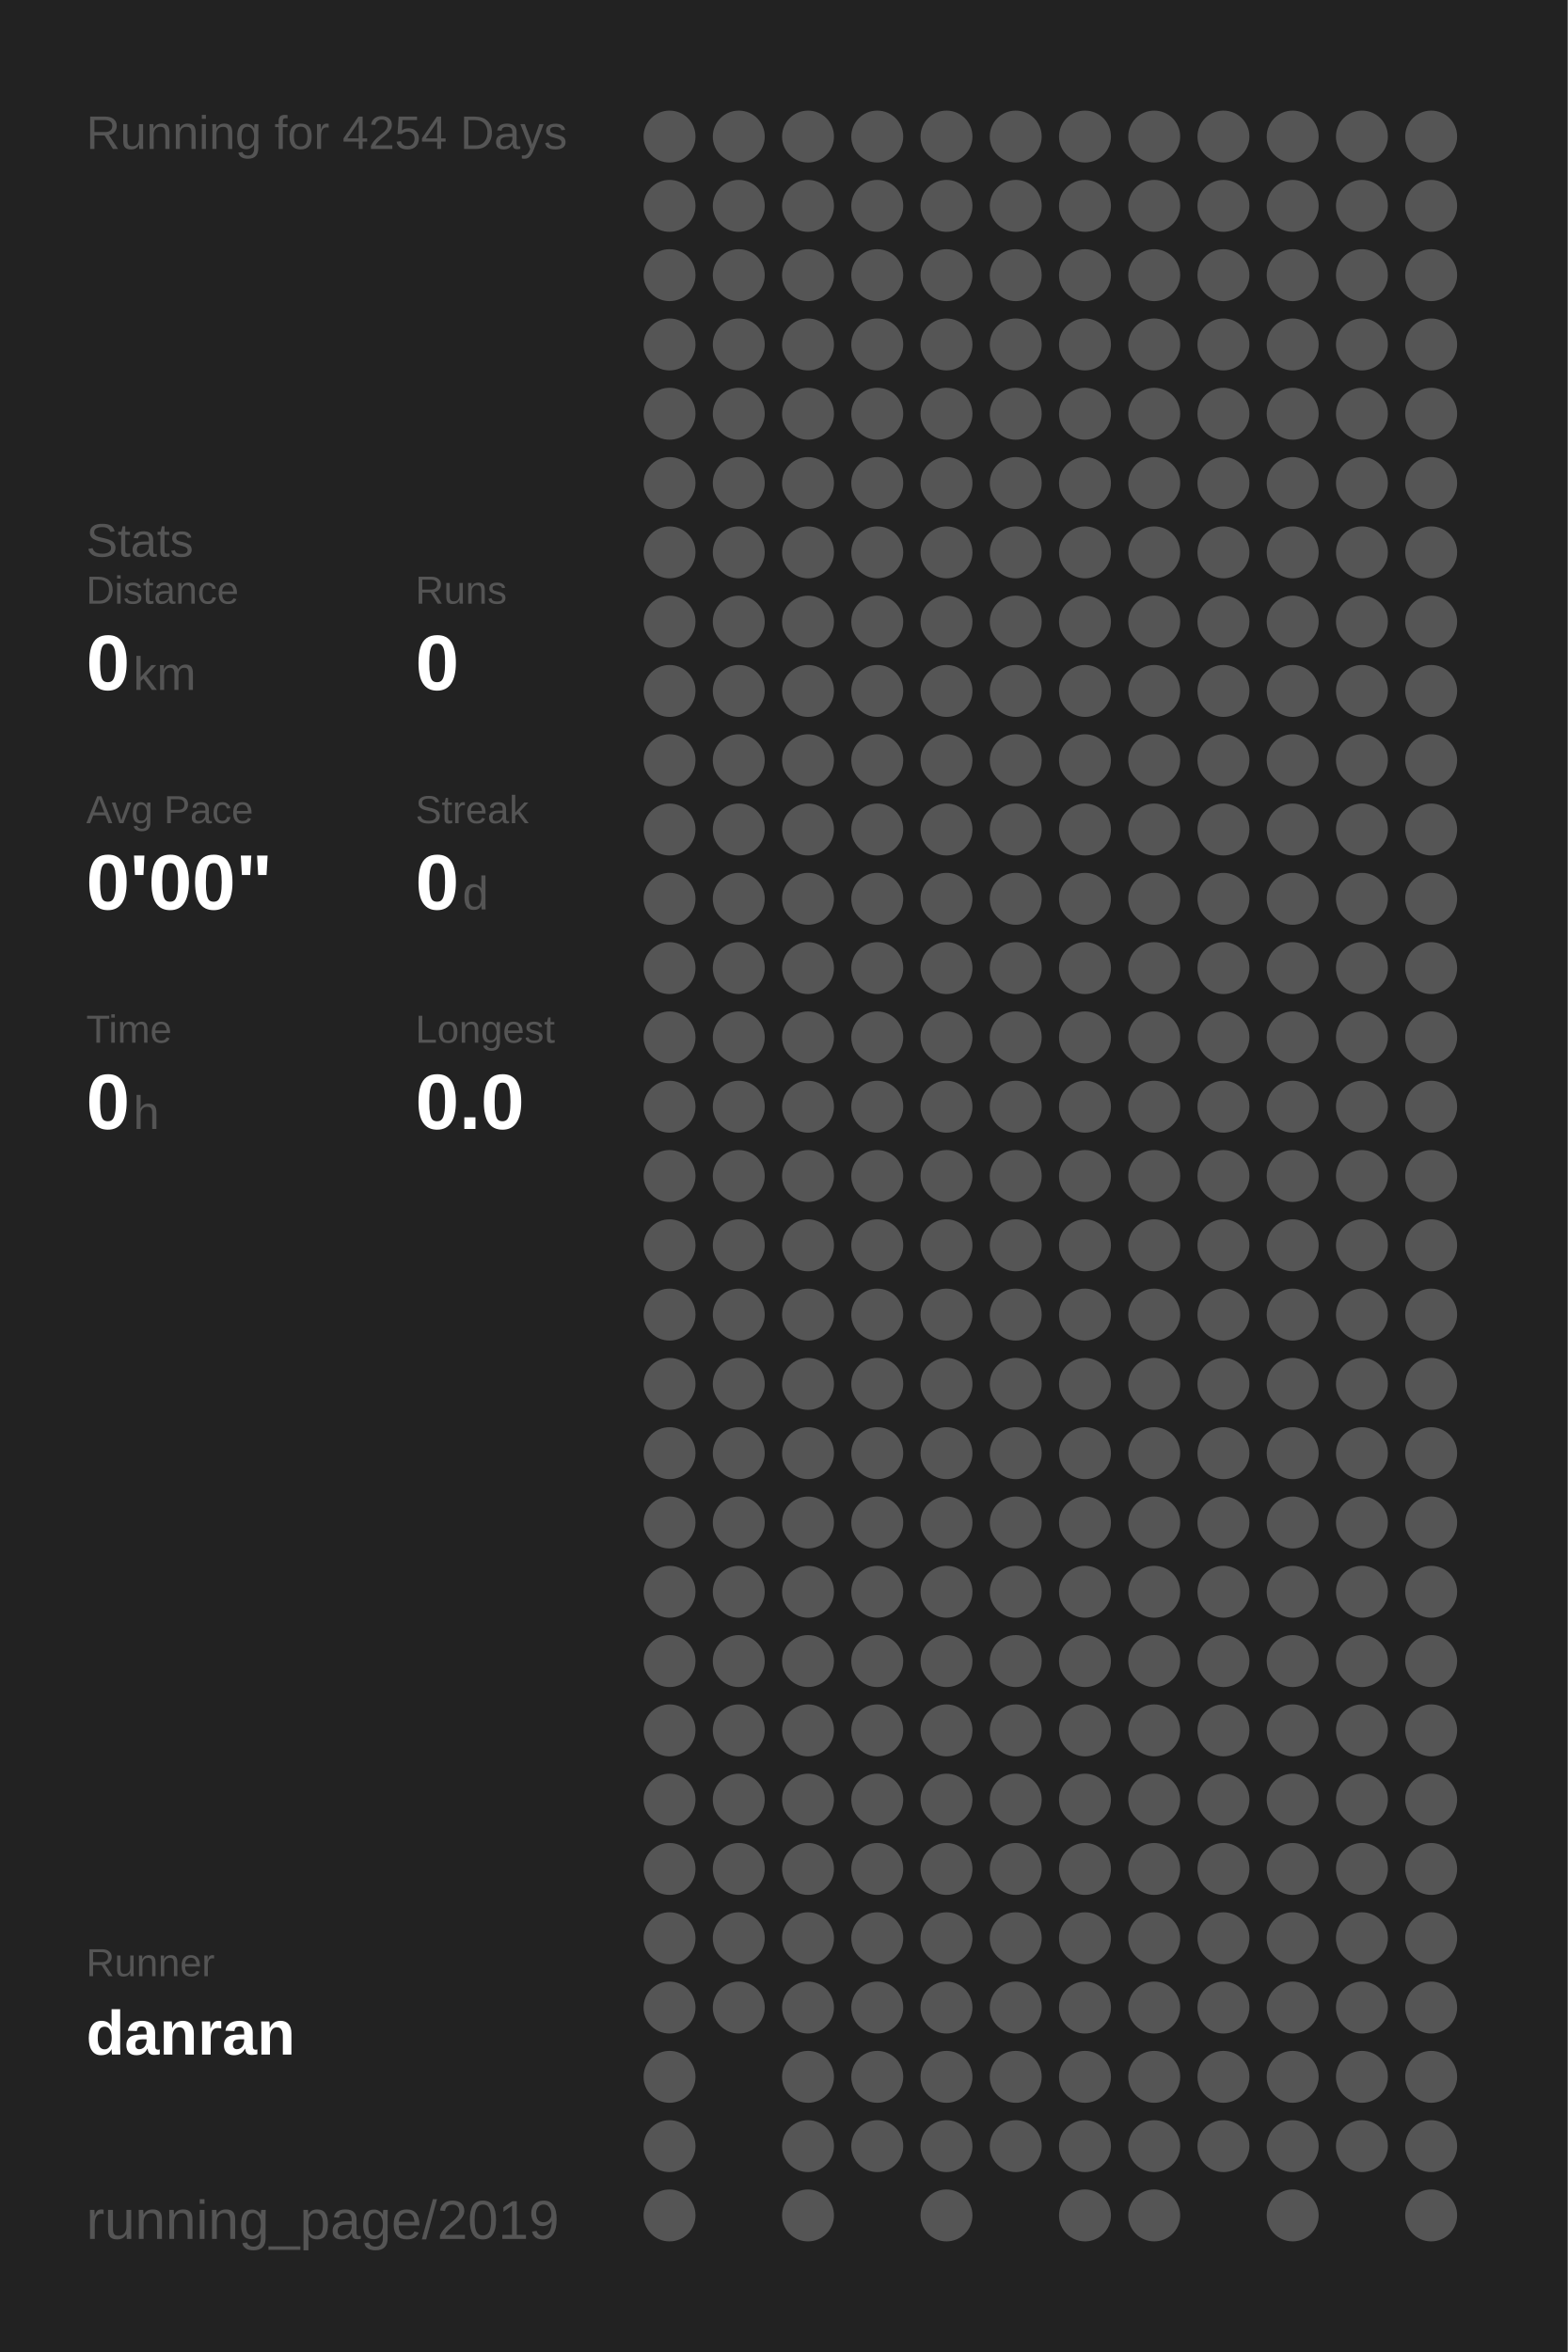
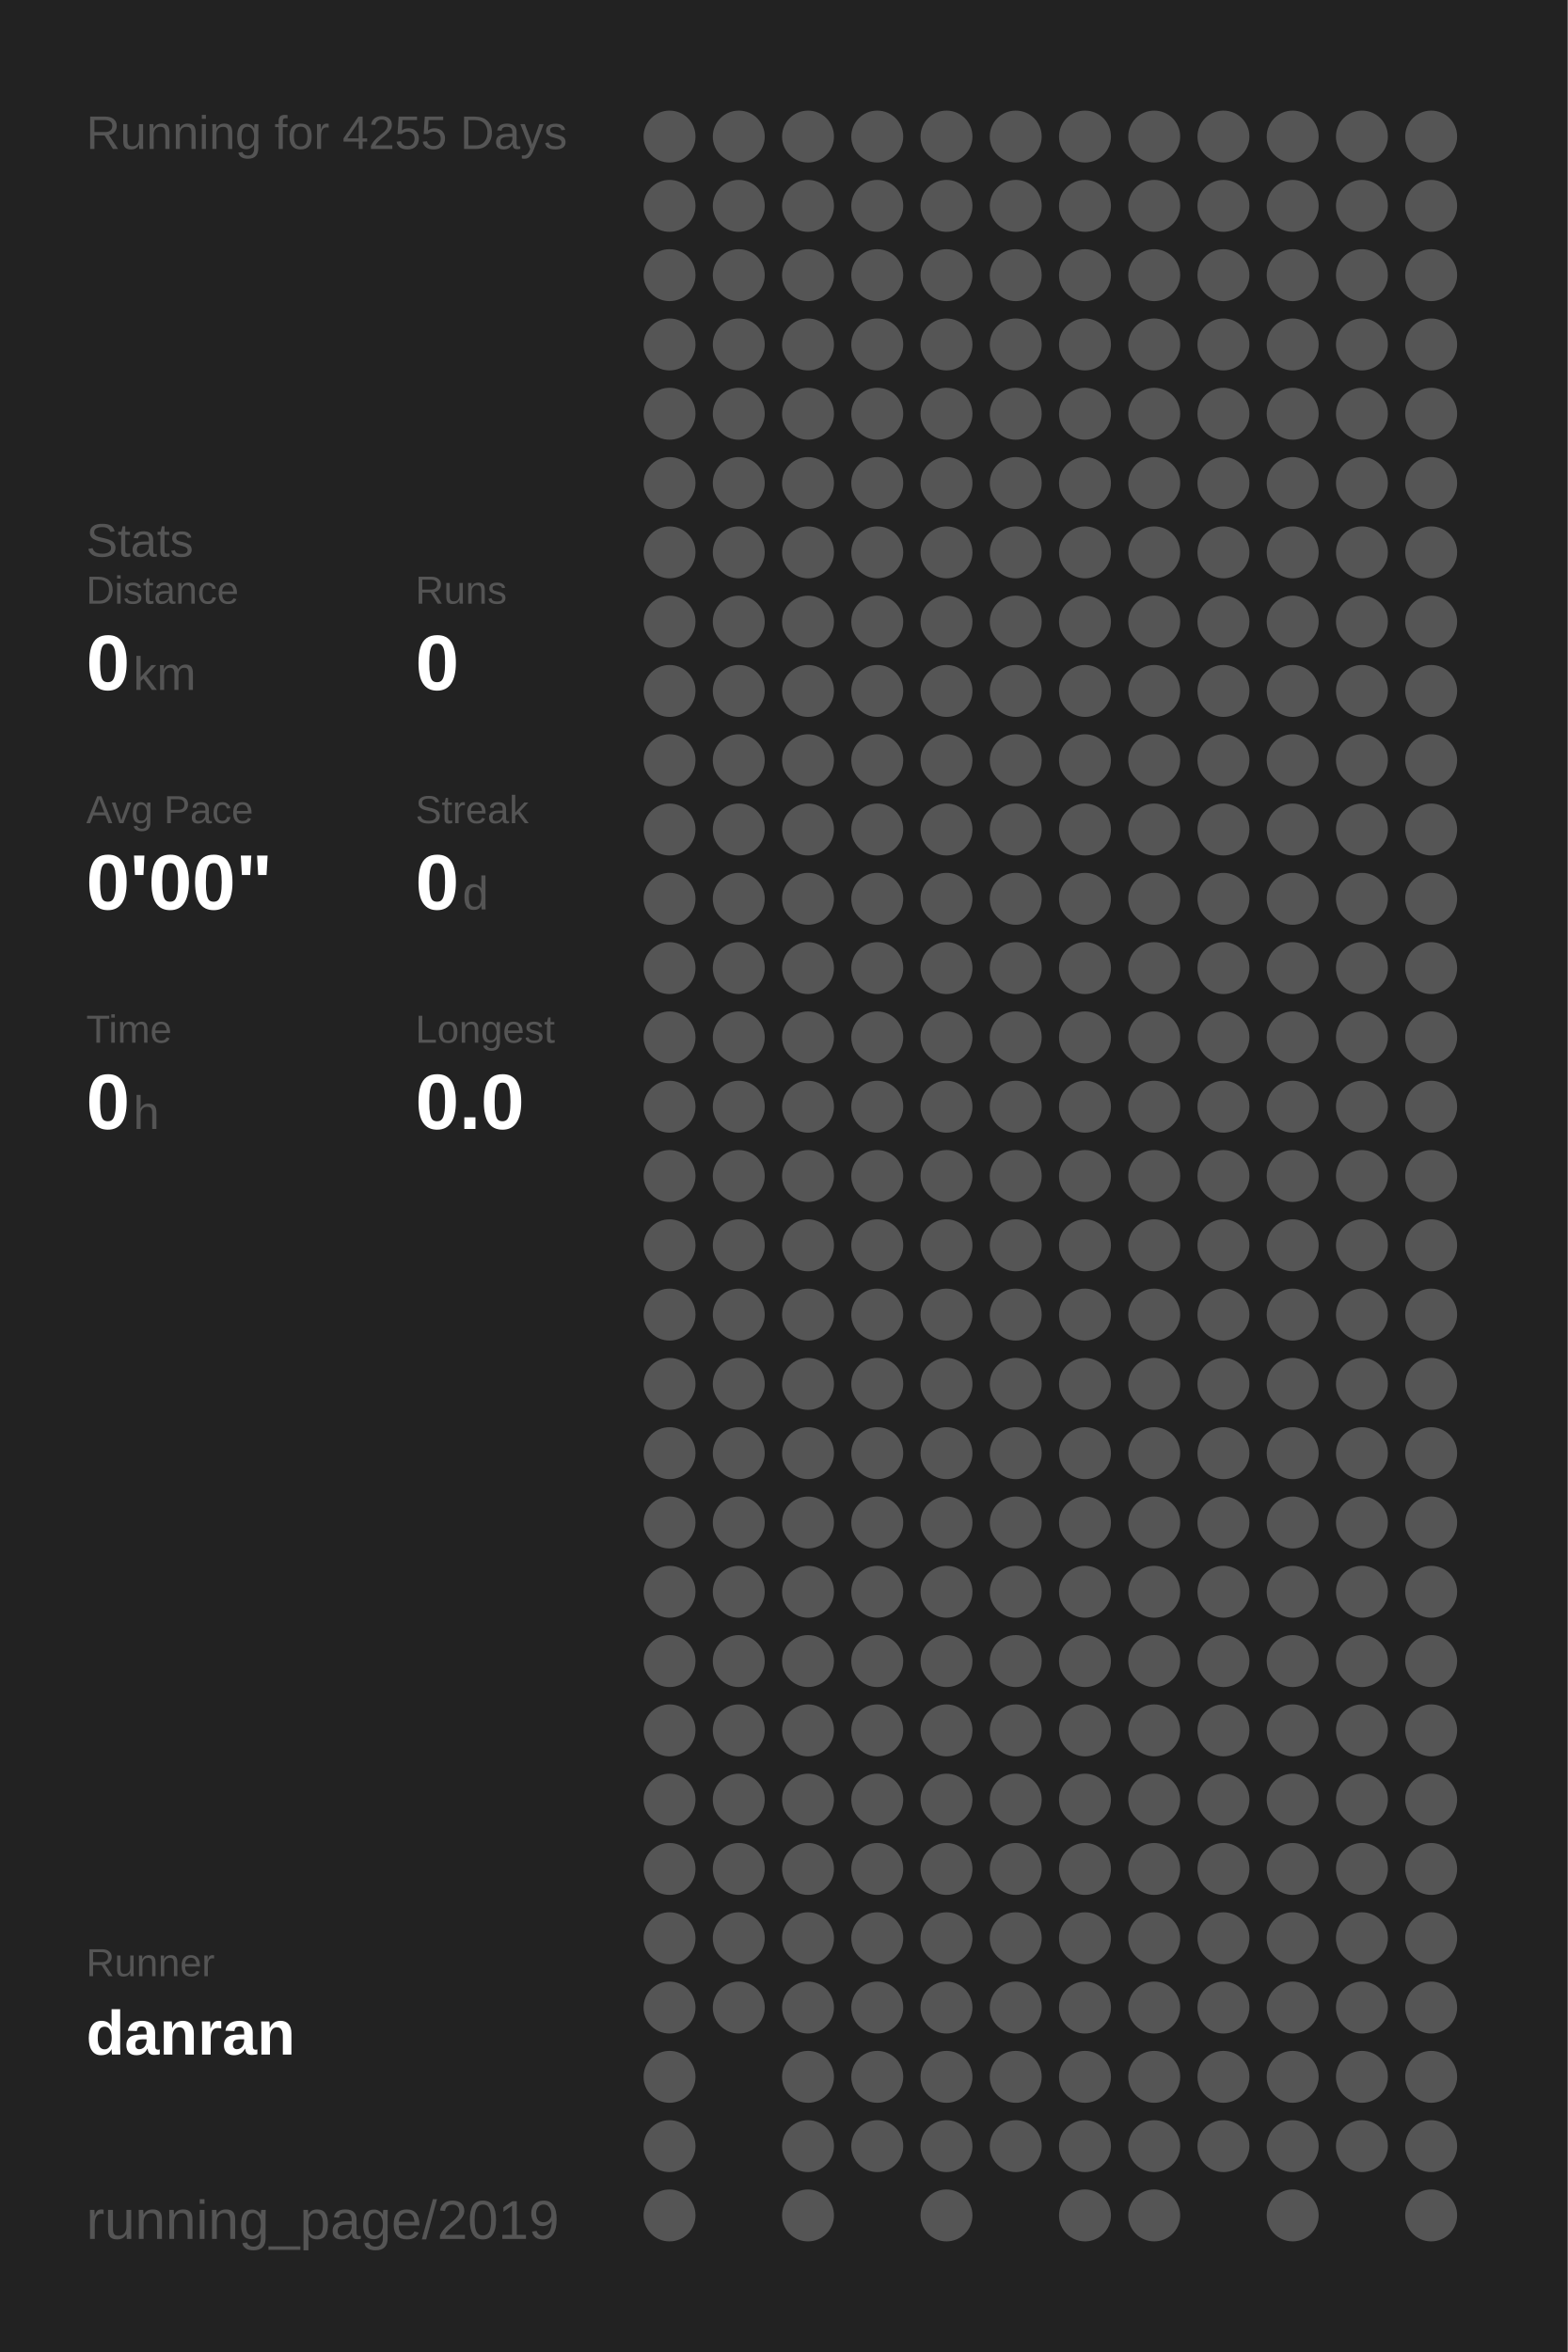
<svg xmlns="http://www.w3.org/2000/svg" baseProfile="full" height="300mm" version="1.1" viewBox="0,0,200,300" width="200mm">
  <defs />
  <rect fill="#222222" height="300" width="200" x="0" y="0" />
-   <text fill="#555555" style="font-size:6px; font-family:Arial;" x="11" y="19">Running for 4254 Days</text>
+   <text fill="#555555" style="font-size:6px; font-family:Arial;" x="11" y="19">Running for 4255 Days</text>
  <text fill="#555555" style="font-size:6px; font-family:Arial;" x="11" y="71">Stats</text>
  <text fill="#555555" style="font-size:5px; font-family:Arial;" x="11" y="77">Distance</text>
  <text fill="#FFFFFF" style="font-size:10px; font-family:Arial; font-weight:bold;" x="11" y="88">0</text>
  <text fill="#555555" style="font-size:6px; font-family:Arial;" x="17" y="88">km</text>
  <text fill="#555555" style="font-size:5px; font-family:Arial;" x="53" y="77">Runs</text>
  <text fill="#FFFFFF" style="font-size:10px; font-family:Arial; font-weight:bold;" x="53" y="88">0</text>
  <text fill="#555555" style="font-size:5px; font-family:Arial;" x="11" y="105">Avg Pace</text>
  <text fill="#FFFFFF" style="font-size:10px; font-family:Arial; font-weight:bold;" x="11" y="116">0'00"</text>
  <text fill="#555555" style="font-size:5px; font-family:Arial;" x="53" y="105">Streak</text>
  <text fill="#FFFFFF" style="font-size:10px; font-family:Arial; font-weight:bold;" x="53" y="116">0</text>
  <text fill="#555555" style="font-size:6px; font-family:Arial;" x="59" y="116">d</text>
  <text fill="#555555" style="font-size:5px; font-family:Arial;" x="11" y="133">Time</text>
  <text fill="#FFFFFF" style="font-size:10px; font-family:Arial; font-weight:bold;" x="11" y="144">0</text>
  <text fill="#555555" style="font-size:6px; font-family:Arial;" x="17" y="144">h</text>
  <text fill="#555555" style="font-size:5px; font-family:Arial;" x="53" y="133">Longest</text>
  <text fill="#FFFFFF" style="font-size:10px; font-family:Arial; font-weight:bold;" x="53" y="144">0.0</text>
  <text fill="#555555" style="font-size:5px; font-family:Arial;" x="11" y="252.065">Runner</text>
  <text fill="#FFFFFF" style="font-size:8px; font-family:Arial; font-weight:bold;" x="11" y="262.065">danran</text>
  <text fill="#555555" style="font-size:7px; font-family:Arial;" x="11" y="285.581">running_page/2019</text>
  <circle cx="85.417" cy="17.419" fill="#555555" r="3.312" />
  <circle cx="85.417" cy="26.258" fill="#555555" r="3.312" />
  <circle cx="85.417" cy="35.097" fill="#555555" r="3.312" />
  <circle cx="85.417" cy="43.935" fill="#555555" r="3.312" />
  <circle cx="85.417" cy="52.774" fill="#555555" r="3.312" />
  <circle cx="85.417" cy="61.613" fill="#555555" r="3.312" />
  <circle cx="85.417" cy="70.452" fill="#555555" r="3.312" />
  <circle cx="85.417" cy="79.29" fill="#555555" r="3.312" />
  <circle cx="85.417" cy="88.129" fill="#555555" r="3.312" />
  <circle cx="85.417" cy="96.968" fill="#555555" r="3.312" />
  <circle cx="85.417" cy="105.806" fill="#555555" r="3.312" />
  <circle cx="85.417" cy="114.645" fill="#555555" r="3.312" />
  <circle cx="85.417" cy="123.484" fill="#555555" r="3.312" />
  <circle cx="85.417" cy="132.323" fill="#555555" r="3.312" />
  <circle cx="85.417" cy="141.161" fill="#555555" r="3.312" />
  <circle cx="85.417" cy="150" fill="#555555" r="3.312" />
  <circle cx="85.417" cy="158.839" fill="#555555" r="3.312" />
  <circle cx="85.417" cy="167.677" fill="#555555" r="3.312" />
  <circle cx="85.417" cy="176.516" fill="#555555" r="3.312" />
  <circle cx="85.417" cy="185.355" fill="#555555" r="3.312" />
  <circle cx="85.417" cy="194.194" fill="#555555" r="3.312" />
  <circle cx="85.417" cy="203.032" fill="#555555" r="3.312" />
  <circle cx="85.417" cy="211.871" fill="#555555" r="3.312" />
  <circle cx="85.417" cy="220.71" fill="#555555" r="3.312" />
  <circle cx="85.417" cy="229.548" fill="#555555" r="3.312" />
  <circle cx="85.417" cy="238.387" fill="#555555" r="3.312" />
  <circle cx="85.417" cy="247.226" fill="#555555" r="3.312" />
  <circle cx="85.417" cy="256.065" fill="#555555" r="3.312" />
  <circle cx="85.417" cy="264.903" fill="#555555" r="3.312" />
  <circle cx="85.417" cy="273.742" fill="#555555" r="3.312" />
  <circle cx="85.417" cy="282.581" fill="#555555" r="3.312" />
  <circle cx="94.25" cy="17.419" fill="#555555" r="3.312" />
  <circle cx="94.25" cy="26.258" fill="#555555" r="3.312" />
  <circle cx="94.25" cy="35.097" fill="#555555" r="3.312" />
  <circle cx="94.25" cy="43.935" fill="#555555" r="3.312" />
  <circle cx="94.25" cy="52.774" fill="#555555" r="3.312" />
  <circle cx="94.25" cy="61.613" fill="#555555" r="3.312" />
  <circle cx="94.25" cy="70.452" fill="#555555" r="3.312" />
  <circle cx="94.25" cy="79.29" fill="#555555" r="3.312" />
  <circle cx="94.25" cy="88.129" fill="#555555" r="3.312" />
  <circle cx="94.25" cy="96.968" fill="#555555" r="3.312" />
  <circle cx="94.25" cy="105.806" fill="#555555" r="3.312" />
  <circle cx="94.25" cy="114.645" fill="#555555" r="3.312" />
  <circle cx="94.25" cy="123.484" fill="#555555" r="3.312" />
  <circle cx="94.25" cy="132.323" fill="#555555" r="3.312" />
  <circle cx="94.25" cy="141.161" fill="#555555" r="3.312" />
  <circle cx="94.25" cy="150" fill="#555555" r="3.312" />
  <circle cx="94.25" cy="158.839" fill="#555555" r="3.312" />
  <circle cx="94.25" cy="167.677" fill="#555555" r="3.312" />
  <circle cx="94.25" cy="176.516" fill="#555555" r="3.312" />
  <circle cx="94.25" cy="185.355" fill="#555555" r="3.312" />
  <circle cx="94.25" cy="194.194" fill="#555555" r="3.312" />
  <circle cx="94.25" cy="203.032" fill="#555555" r="3.312" />
  <circle cx="94.25" cy="211.871" fill="#555555" r="3.312" />
  <circle cx="94.25" cy="220.71" fill="#555555" r="3.312" />
  <circle cx="94.25" cy="229.548" fill="#555555" r="3.312" />
  <circle cx="94.25" cy="238.387" fill="#555555" r="3.312" />
  <circle cx="94.25" cy="247.226" fill="#555555" r="3.312" />
  <circle cx="94.25" cy="256.065" fill="#555555" r="3.312" />
  <circle cx="103.083" cy="17.419" fill="#555555" r="3.312" />
  <circle cx="103.083" cy="26.258" fill="#555555" r="3.312" />
  <circle cx="103.083" cy="35.097" fill="#555555" r="3.312" />
  <circle cx="103.083" cy="43.935" fill="#555555" r="3.312" />
  <circle cx="103.083" cy="52.774" fill="#555555" r="3.312" />
  <circle cx="103.083" cy="61.613" fill="#555555" r="3.312" />
  <circle cx="103.083" cy="70.452" fill="#555555" r="3.312" />
  <circle cx="103.083" cy="79.29" fill="#555555" r="3.312" />
  <circle cx="103.083" cy="88.129" fill="#555555" r="3.312" />
  <circle cx="103.083" cy="96.968" fill="#555555" r="3.312" />
  <circle cx="103.083" cy="105.806" fill="#555555" r="3.312" />
  <circle cx="103.083" cy="114.645" fill="#555555" r="3.312" />
  <circle cx="103.083" cy="123.484" fill="#555555" r="3.312" />
  <circle cx="103.083" cy="132.323" fill="#555555" r="3.312" />
  <circle cx="103.083" cy="141.161" fill="#555555" r="3.312" />
  <circle cx="103.083" cy="150" fill="#555555" r="3.312" />
  <circle cx="103.083" cy="158.839" fill="#555555" r="3.312" />
  <circle cx="103.083" cy="167.677" fill="#555555" r="3.312" />
  <circle cx="103.083" cy="176.516" fill="#555555" r="3.312" />
  <circle cx="103.083" cy="185.355" fill="#555555" r="3.312" />
  <circle cx="103.083" cy="194.194" fill="#555555" r="3.312" />
  <circle cx="103.083" cy="203.032" fill="#555555" r="3.312" />
  <circle cx="103.083" cy="211.871" fill="#555555" r="3.312" />
  <circle cx="103.083" cy="220.71" fill="#555555" r="3.312" />
  <circle cx="103.083" cy="229.548" fill="#555555" r="3.312" />
  <circle cx="103.083" cy="238.387" fill="#555555" r="3.312" />
  <circle cx="103.083" cy="247.226" fill="#555555" r="3.312" />
  <circle cx="103.083" cy="256.065" fill="#555555" r="3.312" />
  <circle cx="103.083" cy="264.903" fill="#555555" r="3.312" />
  <circle cx="103.083" cy="273.742" fill="#555555" r="3.312" />
  <circle cx="103.083" cy="282.581" fill="#555555" r="3.312" />
  <circle cx="111.917" cy="17.419" fill="#555555" r="3.312" />
  <circle cx="111.917" cy="26.258" fill="#555555" r="3.312" />
  <circle cx="111.917" cy="35.097" fill="#555555" r="3.312" />
  <circle cx="111.917" cy="43.935" fill="#555555" r="3.312" />
  <circle cx="111.917" cy="52.774" fill="#555555" r="3.312" />
  <circle cx="111.917" cy="61.613" fill="#555555" r="3.312" />
  <circle cx="111.917" cy="70.452" fill="#555555" r="3.312" />
  <circle cx="111.917" cy="79.29" fill="#555555" r="3.312" />
  <circle cx="111.917" cy="88.129" fill="#555555" r="3.312" />
  <circle cx="111.917" cy="96.968" fill="#555555" r="3.312" />
  <circle cx="111.917" cy="105.806" fill="#555555" r="3.312" />
  <circle cx="111.917" cy="114.645" fill="#555555" r="3.312" />
  <circle cx="111.917" cy="123.484" fill="#555555" r="3.312" />
  <circle cx="111.917" cy="132.323" fill="#555555" r="3.312" />
  <circle cx="111.917" cy="141.161" fill="#555555" r="3.312" />
  <circle cx="111.917" cy="150" fill="#555555" r="3.312" />
  <circle cx="111.917" cy="158.839" fill="#555555" r="3.312" />
  <circle cx="111.917" cy="167.677" fill="#555555" r="3.312" />
  <circle cx="111.917" cy="176.516" fill="#555555" r="3.312" />
  <circle cx="111.917" cy="185.355" fill="#555555" r="3.312" />
  <circle cx="111.917" cy="194.194" fill="#555555" r="3.312" />
  <circle cx="111.917" cy="203.032" fill="#555555" r="3.312" />
  <circle cx="111.917" cy="211.871" fill="#555555" r="3.312" />
  <circle cx="111.917" cy="220.71" fill="#555555" r="3.312" />
  <circle cx="111.917" cy="229.548" fill="#555555" r="3.312" />
  <circle cx="111.917" cy="238.387" fill="#555555" r="3.312" />
  <circle cx="111.917" cy="247.226" fill="#555555" r="3.312" />
  <circle cx="111.917" cy="256.065" fill="#555555" r="3.312" />
  <circle cx="111.917" cy="264.903" fill="#555555" r="3.312" />
  <circle cx="111.917" cy="273.742" fill="#555555" r="3.312" />
  <circle cx="120.75" cy="17.419" fill="#555555" r="3.312" />
  <circle cx="120.75" cy="26.258" fill="#555555" r="3.312" />
  <circle cx="120.75" cy="35.097" fill="#555555" r="3.312" />
  <circle cx="120.75" cy="43.935" fill="#555555" r="3.312" />
  <circle cx="120.75" cy="52.774" fill="#555555" r="3.312" />
  <circle cx="120.75" cy="61.613" fill="#555555" r="3.312" />
  <circle cx="120.75" cy="70.452" fill="#555555" r="3.312" />
  <circle cx="120.75" cy="79.29" fill="#555555" r="3.312" />
  <circle cx="120.75" cy="88.129" fill="#555555" r="3.312" />
  <circle cx="120.75" cy="96.968" fill="#555555" r="3.312" />
  <circle cx="120.75" cy="105.806" fill="#555555" r="3.312" />
  <circle cx="120.75" cy="114.645" fill="#555555" r="3.312" />
  <circle cx="120.75" cy="123.484" fill="#555555" r="3.312" />
  <circle cx="120.75" cy="132.323" fill="#555555" r="3.312" />
  <circle cx="120.75" cy="141.161" fill="#555555" r="3.312" />
  <circle cx="120.75" cy="150" fill="#555555" r="3.312" />
  <circle cx="120.75" cy="158.839" fill="#555555" r="3.312" />
  <circle cx="120.75" cy="167.677" fill="#555555" r="3.312" />
  <circle cx="120.75" cy="176.516" fill="#555555" r="3.312" />
  <circle cx="120.75" cy="185.355" fill="#555555" r="3.312" />
  <circle cx="120.75" cy="194.194" fill="#555555" r="3.312" />
  <circle cx="120.75" cy="203.032" fill="#555555" r="3.312" />
  <circle cx="120.75" cy="211.871" fill="#555555" r="3.312" />
  <circle cx="120.75" cy="220.71" fill="#555555" r="3.312" />
  <circle cx="120.75" cy="229.548" fill="#555555" r="3.312" />
  <circle cx="120.75" cy="238.387" fill="#555555" r="3.312" />
  <circle cx="120.75" cy="247.226" fill="#555555" r="3.312" />
  <circle cx="120.75" cy="256.065" fill="#555555" r="3.312" />
  <circle cx="120.75" cy="264.903" fill="#555555" r="3.312" />
  <circle cx="120.75" cy="273.742" fill="#555555" r="3.312" />
  <circle cx="120.75" cy="282.581" fill="#555555" r="3.312" />
  <circle cx="129.583" cy="17.419" fill="#555555" r="3.312" />
  <circle cx="129.583" cy="26.258" fill="#555555" r="3.312" />
  <circle cx="129.583" cy="35.097" fill="#555555" r="3.312" />
  <circle cx="129.583" cy="43.935" fill="#555555" r="3.312" />
  <circle cx="129.583" cy="52.774" fill="#555555" r="3.312" />
  <circle cx="129.583" cy="61.613" fill="#555555" r="3.312" />
  <circle cx="129.583" cy="70.452" fill="#555555" r="3.312" />
  <circle cx="129.583" cy="79.29" fill="#555555" r="3.312" />
  <circle cx="129.583" cy="88.129" fill="#555555" r="3.312" />
  <circle cx="129.583" cy="96.968" fill="#555555" r="3.312" />
  <circle cx="129.583" cy="105.806" fill="#555555" r="3.312" />
  <circle cx="129.583" cy="114.645" fill="#555555" r="3.312" />
  <circle cx="129.583" cy="123.484" fill="#555555" r="3.312" />
  <circle cx="129.583" cy="132.323" fill="#555555" r="3.312" />
  <circle cx="129.583" cy="141.161" fill="#555555" r="3.312" />
  <circle cx="129.583" cy="150" fill="#555555" r="3.312" />
  <circle cx="129.583" cy="158.839" fill="#555555" r="3.312" />
  <circle cx="129.583" cy="167.677" fill="#555555" r="3.312" />
  <circle cx="129.583" cy="176.516" fill="#555555" r="3.312" />
  <circle cx="129.583" cy="185.355" fill="#555555" r="3.312" />
  <circle cx="129.583" cy="194.194" fill="#555555" r="3.312" />
  <circle cx="129.583" cy="203.032" fill="#555555" r="3.312" />
  <circle cx="129.583" cy="211.871" fill="#555555" r="3.312" />
  <circle cx="129.583" cy="220.71" fill="#555555" r="3.312" />
  <circle cx="129.583" cy="229.548" fill="#555555" r="3.312" />
  <circle cx="129.583" cy="238.387" fill="#555555" r="3.312" />
  <circle cx="129.583" cy="247.226" fill="#555555" r="3.312" />
  <circle cx="129.583" cy="256.065" fill="#555555" r="3.312" />
  <circle cx="129.583" cy="264.903" fill="#555555" r="3.312" />
  <circle cx="129.583" cy="273.742" fill="#555555" r="3.312" />
  <circle cx="138.417" cy="17.419" fill="#555555" r="3.312" />
  <circle cx="138.417" cy="26.258" fill="#555555" r="3.312" />
  <circle cx="138.417" cy="35.097" fill="#555555" r="3.312" />
  <circle cx="138.417" cy="43.935" fill="#555555" r="3.312" />
  <circle cx="138.417" cy="52.774" fill="#555555" r="3.312" />
  <circle cx="138.417" cy="61.613" fill="#555555" r="3.312" />
  <circle cx="138.417" cy="70.452" fill="#555555" r="3.312" />
  <circle cx="138.417" cy="79.29" fill="#555555" r="3.312" />
  <circle cx="138.417" cy="88.129" fill="#555555" r="3.312" />
  <circle cx="138.417" cy="96.968" fill="#555555" r="3.312" />
  <circle cx="138.417" cy="105.806" fill="#555555" r="3.312" />
  <circle cx="138.417" cy="114.645" fill="#555555" r="3.312" />
  <circle cx="138.417" cy="123.484" fill="#555555" r="3.312" />
  <circle cx="138.417" cy="132.323" fill="#555555" r="3.312" />
  <circle cx="138.417" cy="141.161" fill="#555555" r="3.312" />
  <circle cx="138.417" cy="150" fill="#555555" r="3.312" />
  <circle cx="138.417" cy="158.839" fill="#555555" r="3.312" />
  <circle cx="138.417" cy="167.677" fill="#555555" r="3.312" />
  <circle cx="138.417" cy="176.516" fill="#555555" r="3.312" />
  <circle cx="138.417" cy="185.355" fill="#555555" r="3.312" />
  <circle cx="138.417" cy="194.194" fill="#555555" r="3.312" />
  <circle cx="138.417" cy="203.032" fill="#555555" r="3.312" />
  <circle cx="138.417" cy="211.871" fill="#555555" r="3.312" />
  <circle cx="138.417" cy="220.71" fill="#555555" r="3.312" />
  <circle cx="138.417" cy="229.548" fill="#555555" r="3.312" />
  <circle cx="138.417" cy="238.387" fill="#555555" r="3.312" />
  <circle cx="138.417" cy="247.226" fill="#555555" r="3.312" />
  <circle cx="138.417" cy="256.065" fill="#555555" r="3.312" />
  <circle cx="138.417" cy="264.903" fill="#555555" r="3.312" />
  <circle cx="138.417" cy="273.742" fill="#555555" r="3.312" />
  <circle cx="138.417" cy="282.581" fill="#555555" r="3.312" />
  <circle cx="147.25" cy="17.419" fill="#555555" r="3.312" />
  <circle cx="147.25" cy="26.258" fill="#555555" r="3.312" />
  <circle cx="147.25" cy="35.097" fill="#555555" r="3.312" />
  <circle cx="147.25" cy="43.935" fill="#555555" r="3.312" />
  <circle cx="147.25" cy="52.774" fill="#555555" r="3.312" />
  <circle cx="147.25" cy="61.613" fill="#555555" r="3.312" />
  <circle cx="147.25" cy="70.452" fill="#555555" r="3.312" />
  <circle cx="147.25" cy="79.29" fill="#555555" r="3.312" />
  <circle cx="147.25" cy="88.129" fill="#555555" r="3.312" />
  <circle cx="147.25" cy="96.968" fill="#555555" r="3.312" />
  <circle cx="147.25" cy="105.806" fill="#555555" r="3.312" />
  <circle cx="147.25" cy="114.645" fill="#555555" r="3.312" />
  <circle cx="147.25" cy="123.484" fill="#555555" r="3.312" />
  <circle cx="147.25" cy="132.323" fill="#555555" r="3.312" />
  <circle cx="147.25" cy="141.161" fill="#555555" r="3.312" />
  <circle cx="147.25" cy="150" fill="#555555" r="3.312" />
  <circle cx="147.25" cy="158.839" fill="#555555" r="3.312" />
  <circle cx="147.25" cy="167.677" fill="#555555" r="3.312" />
  <circle cx="147.25" cy="176.516" fill="#555555" r="3.312" />
  <circle cx="147.25" cy="185.355" fill="#555555" r="3.312" />
  <circle cx="147.25" cy="194.194" fill="#555555" r="3.312" />
  <circle cx="147.25" cy="203.032" fill="#555555" r="3.312" />
  <circle cx="147.25" cy="211.871" fill="#555555" r="3.312" />
  <circle cx="147.25" cy="220.71" fill="#555555" r="3.312" />
  <circle cx="147.25" cy="229.548" fill="#555555" r="3.312" />
  <circle cx="147.25" cy="238.387" fill="#555555" r="3.312" />
  <circle cx="147.25" cy="247.226" fill="#555555" r="3.312" />
  <circle cx="147.25" cy="256.065" fill="#555555" r="3.312" />
  <circle cx="147.25" cy="264.903" fill="#555555" r="3.312" />
  <circle cx="147.25" cy="273.742" fill="#555555" r="3.312" />
  <circle cx="147.25" cy="282.581" fill="#555555" r="3.312" />
  <circle cx="156.083" cy="17.419" fill="#555555" r="3.312" />
  <circle cx="156.083" cy="26.258" fill="#555555" r="3.312" />
  <circle cx="156.083" cy="35.097" fill="#555555" r="3.312" />
  <circle cx="156.083" cy="43.935" fill="#555555" r="3.312" />
  <circle cx="156.083" cy="52.774" fill="#555555" r="3.312" />
  <circle cx="156.083" cy="61.613" fill="#555555" r="3.312" />
  <circle cx="156.083" cy="70.452" fill="#555555" r="3.312" />
  <circle cx="156.083" cy="79.29" fill="#555555" r="3.312" />
  <circle cx="156.083" cy="88.129" fill="#555555" r="3.312" />
  <circle cx="156.083" cy="96.968" fill="#555555" r="3.312" />
  <circle cx="156.083" cy="105.806" fill="#555555" r="3.312" />
  <circle cx="156.083" cy="114.645" fill="#555555" r="3.312" />
  <circle cx="156.083" cy="123.484" fill="#555555" r="3.312" />
  <circle cx="156.083" cy="132.323" fill="#555555" r="3.312" />
  <circle cx="156.083" cy="141.161" fill="#555555" r="3.312" />
  <circle cx="156.083" cy="150" fill="#555555" r="3.312" />
  <circle cx="156.083" cy="158.839" fill="#555555" r="3.312" />
  <circle cx="156.083" cy="167.677" fill="#555555" r="3.312" />
  <circle cx="156.083" cy="176.516" fill="#555555" r="3.312" />
  <circle cx="156.083" cy="185.355" fill="#555555" r="3.312" />
  <circle cx="156.083" cy="194.194" fill="#555555" r="3.312" />
  <circle cx="156.083" cy="203.032" fill="#555555" r="3.312" />
  <circle cx="156.083" cy="211.871" fill="#555555" r="3.312" />
  <circle cx="156.083" cy="220.71" fill="#555555" r="3.312" />
  <circle cx="156.083" cy="229.548" fill="#555555" r="3.312" />
  <circle cx="156.083" cy="238.387" fill="#555555" r="3.312" />
  <circle cx="156.083" cy="247.226" fill="#555555" r="3.312" />
  <circle cx="156.083" cy="256.065" fill="#555555" r="3.312" />
  <circle cx="156.083" cy="264.903" fill="#555555" r="3.312" />
  <circle cx="156.083" cy="273.742" fill="#555555" r="3.312" />
  <circle cx="164.917" cy="17.419" fill="#555555" r="3.312" />
  <circle cx="164.917" cy="26.258" fill="#555555" r="3.312" />
  <circle cx="164.917" cy="35.097" fill="#555555" r="3.312" />
  <circle cx="164.917" cy="43.935" fill="#555555" r="3.312" />
  <circle cx="164.917" cy="52.774" fill="#555555" r="3.312" />
  <circle cx="164.917" cy="61.613" fill="#555555" r="3.312" />
  <circle cx="164.917" cy="70.452" fill="#555555" r="3.312" />
  <circle cx="164.917" cy="79.29" fill="#555555" r="3.312" />
  <circle cx="164.917" cy="88.129" fill="#555555" r="3.312" />
  <circle cx="164.917" cy="96.968" fill="#555555" r="3.312" />
  <circle cx="164.917" cy="105.806" fill="#555555" r="3.312" />
  <circle cx="164.917" cy="114.645" fill="#555555" r="3.312" />
  <circle cx="164.917" cy="123.484" fill="#555555" r="3.312" />
  <circle cx="164.917" cy="132.323" fill="#555555" r="3.312" />
  <circle cx="164.917" cy="141.161" fill="#555555" r="3.312" />
  <circle cx="164.917" cy="150" fill="#555555" r="3.312" />
  <circle cx="164.917" cy="158.839" fill="#555555" r="3.312" />
  <circle cx="164.917" cy="167.677" fill="#555555" r="3.312" />
  <circle cx="164.917" cy="176.516" fill="#555555" r="3.312" />
  <circle cx="164.917" cy="185.355" fill="#555555" r="3.312" />
  <circle cx="164.917" cy="194.194" fill="#555555" r="3.312" />
  <circle cx="164.917" cy="203.032" fill="#555555" r="3.312" />
  <circle cx="164.917" cy="211.871" fill="#555555" r="3.312" />
  <circle cx="164.917" cy="220.71" fill="#555555" r="3.312" />
  <circle cx="164.917" cy="229.548" fill="#555555" r="3.312" />
  <circle cx="164.917" cy="238.387" fill="#555555" r="3.312" />
  <circle cx="164.917" cy="247.226" fill="#555555" r="3.312" />
  <circle cx="164.917" cy="256.065" fill="#555555" r="3.312" />
  <circle cx="164.917" cy="264.903" fill="#555555" r="3.312" />
  <circle cx="164.917" cy="273.742" fill="#555555" r="3.312" />
  <circle cx="164.917" cy="282.581" fill="#555555" r="3.312" />
  <circle cx="173.75" cy="17.419" fill="#555555" r="3.312" />
  <circle cx="173.75" cy="26.258" fill="#555555" r="3.312" />
  <circle cx="173.75" cy="35.097" fill="#555555" r="3.312" />
  <circle cx="173.75" cy="43.935" fill="#555555" r="3.312" />
  <circle cx="173.75" cy="52.774" fill="#555555" r="3.312" />
  <circle cx="173.75" cy="61.613" fill="#555555" r="3.312" />
  <circle cx="173.75" cy="70.452" fill="#555555" r="3.312" />
  <circle cx="173.75" cy="79.29" fill="#555555" r="3.312" />
  <circle cx="173.75" cy="88.129" fill="#555555" r="3.312" />
  <circle cx="173.75" cy="96.968" fill="#555555" r="3.312" />
  <circle cx="173.75" cy="105.806" fill="#555555" r="3.312" />
  <circle cx="173.75" cy="114.645" fill="#555555" r="3.312" />
  <circle cx="173.75" cy="123.484" fill="#555555" r="3.312" />
  <circle cx="173.75" cy="132.323" fill="#555555" r="3.312" />
  <circle cx="173.75" cy="141.161" fill="#555555" r="3.312" />
  <circle cx="173.75" cy="150" fill="#555555" r="3.312" />
  <circle cx="173.75" cy="158.839" fill="#555555" r="3.312" />
  <circle cx="173.75" cy="167.677" fill="#555555" r="3.312" />
  <circle cx="173.75" cy="176.516" fill="#555555" r="3.312" />
  <circle cx="173.75" cy="185.355" fill="#555555" r="3.312" />
  <circle cx="173.75" cy="194.194" fill="#555555" r="3.312" />
  <circle cx="173.75" cy="203.032" fill="#555555" r="3.312" />
  <circle cx="173.75" cy="211.871" fill="#555555" r="3.312" />
  <circle cx="173.75" cy="220.71" fill="#555555" r="3.312" />
  <circle cx="173.75" cy="229.548" fill="#555555" r="3.312" />
  <circle cx="173.75" cy="238.387" fill="#555555" r="3.312" />
  <circle cx="173.75" cy="247.226" fill="#555555" r="3.312" />
  <circle cx="173.75" cy="256.065" fill="#555555" r="3.312" />
  <circle cx="173.75" cy="264.903" fill="#555555" r="3.312" />
  <circle cx="173.75" cy="273.742" fill="#555555" r="3.312" />
  <circle cx="182.583" cy="17.419" fill="#555555" r="3.312" />
  <circle cx="182.583" cy="26.258" fill="#555555" r="3.312" />
  <circle cx="182.583" cy="35.097" fill="#555555" r="3.312" />
  <circle cx="182.583" cy="43.935" fill="#555555" r="3.312" />
  <circle cx="182.583" cy="52.774" fill="#555555" r="3.312" />
  <circle cx="182.583" cy="61.613" fill="#555555" r="3.312" />
  <circle cx="182.583" cy="70.452" fill="#555555" r="3.312" />
  <circle cx="182.583" cy="79.29" fill="#555555" r="3.312" />
  <circle cx="182.583" cy="88.129" fill="#555555" r="3.312" />
  <circle cx="182.583" cy="96.968" fill="#555555" r="3.312" />
  <circle cx="182.583" cy="105.806" fill="#555555" r="3.312" />
  <circle cx="182.583" cy="114.645" fill="#555555" r="3.312" />
  <circle cx="182.583" cy="123.484" fill="#555555" r="3.312" />
  <circle cx="182.583" cy="132.323" fill="#555555" r="3.312" />
  <circle cx="182.583" cy="141.161" fill="#555555" r="3.312" />
  <circle cx="182.583" cy="150" fill="#555555" r="3.312" />
  <circle cx="182.583" cy="158.839" fill="#555555" r="3.312" />
  <circle cx="182.583" cy="167.677" fill="#555555" r="3.312" />
  <circle cx="182.583" cy="176.516" fill="#555555" r="3.312" />
  <circle cx="182.583" cy="185.355" fill="#555555" r="3.312" />
  <circle cx="182.583" cy="194.194" fill="#555555" r="3.312" />
  <circle cx="182.583" cy="203.032" fill="#555555" r="3.312" />
  <circle cx="182.583" cy="211.871" fill="#555555" r="3.312" />
  <circle cx="182.583" cy="220.71" fill="#555555" r="3.312" />
  <circle cx="182.583" cy="229.548" fill="#555555" r="3.312" />
  <circle cx="182.583" cy="238.387" fill="#555555" r="3.312" />
  <circle cx="182.583" cy="247.226" fill="#555555" r="3.312" />
  <circle cx="182.583" cy="256.065" fill="#555555" r="3.312" />
  <circle cx="182.583" cy="264.903" fill="#555555" r="3.312" />
  <circle cx="182.583" cy="273.742" fill="#555555" r="3.312" />
  <circle cx="182.583" cy="282.581" fill="#555555" r="3.312" />
</svg>
